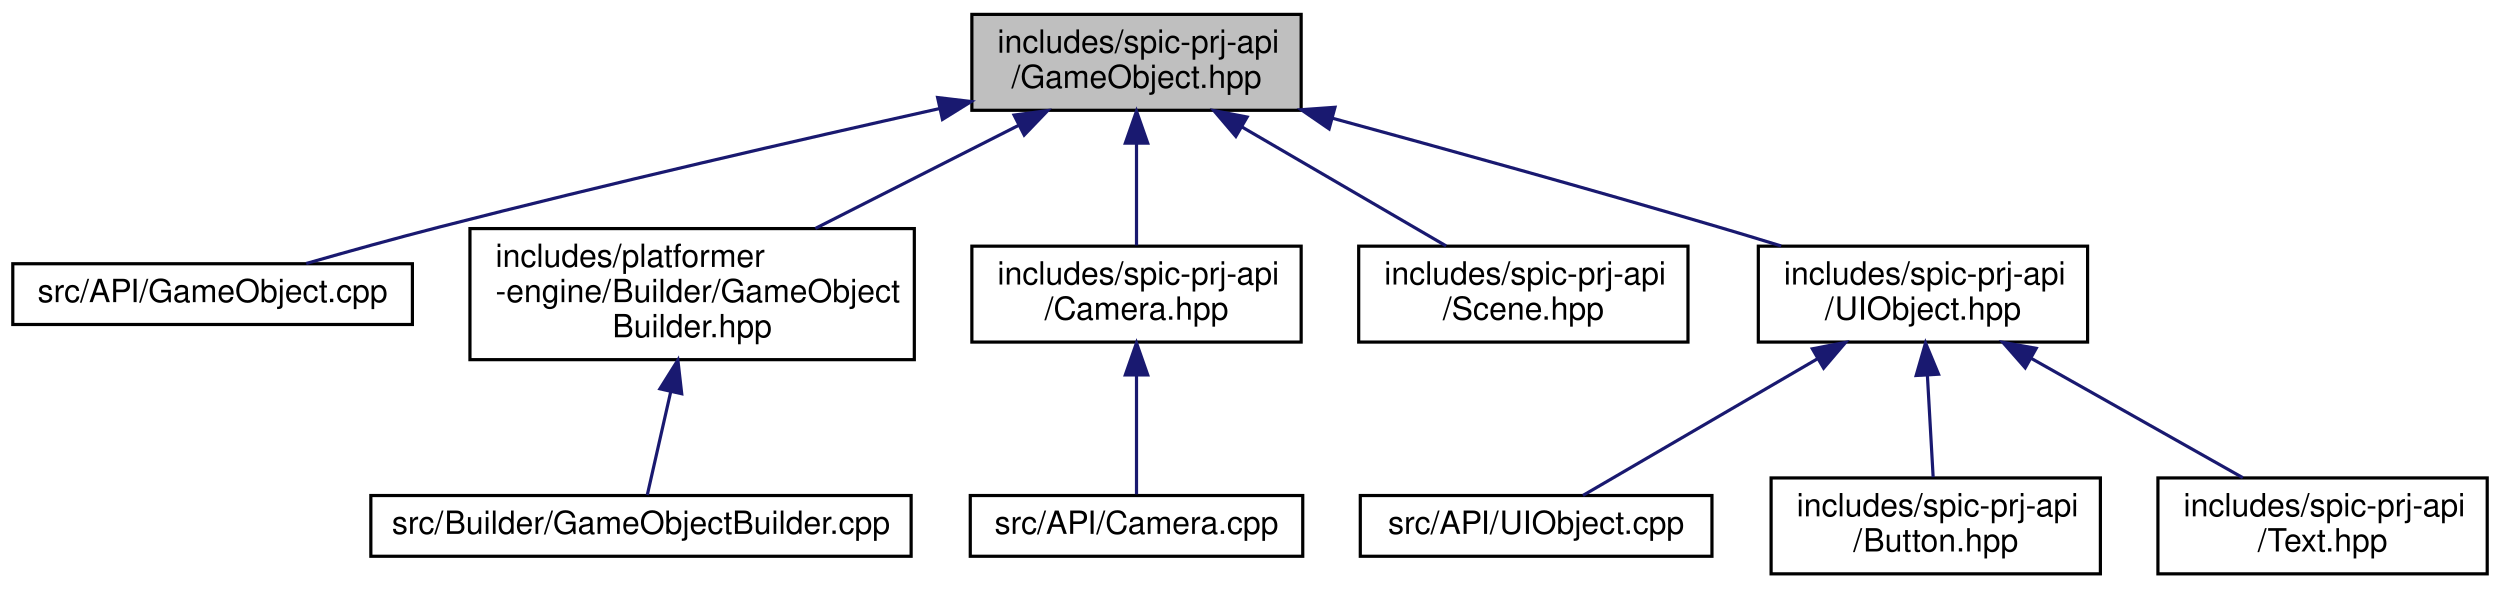
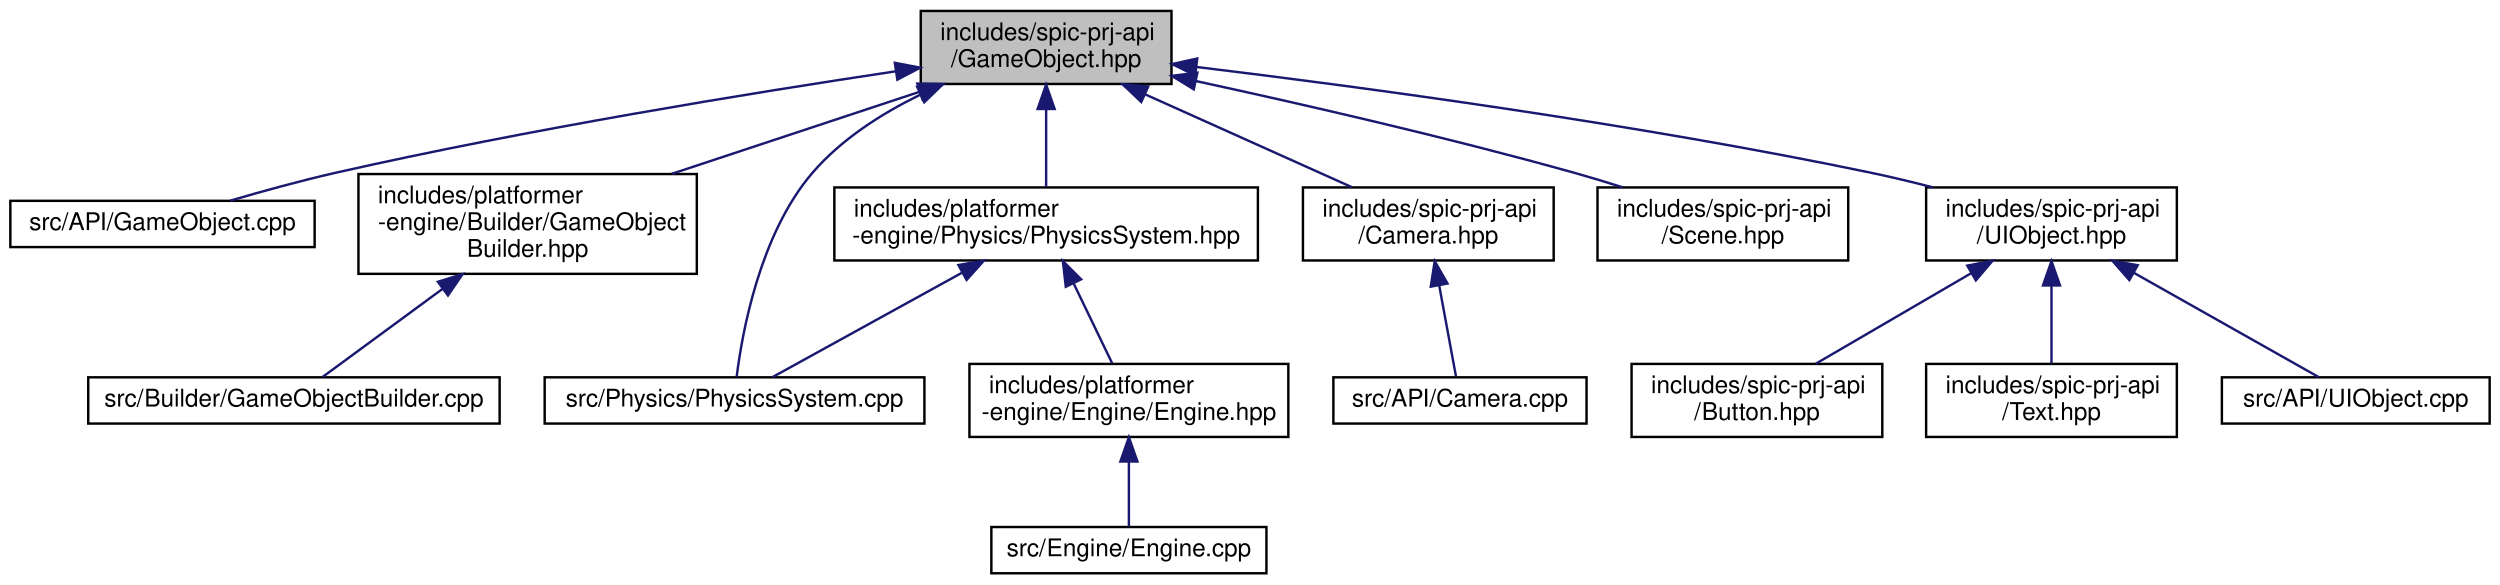
- <svg xmlns="http://www.w3.org/2000/svg" xmlns:xlink="http://www.w3.org/1999/xlink" width="782pt" height="184pt" viewBox="0.00 0.00 782.00 184.00">
-   <g id="graph0" class="graph" transform="scale(1 1) rotate(0) translate(4 180)">
+ <svg xmlns="http://www.w3.org/2000/svg" xmlns:xlink="http://www.w3.org/1999/xlink" width="1027pt" height="240pt" viewBox="0.00 0.00 1026.50 240.00">
+   <g id="graph0" class="graph" transform="scale(1 1) rotate(0) translate(4 236)">
    <g id="node1" class="node">
      <g id="a_node1">
        <a xlink:title=" ">
-           <polygon fill="#bfbfbf" stroke="black" points="300,-145.5 300,-175.5 403,-175.5 403,-145.5 300,-145.5" />
-           <text text-anchor="start" x="308" y="-163.5" font-family="Helvetica,sans-Serif" font-size="10.00">includes/spic-prj-api</text>
-           <text text-anchor="middle" x="351.5" y="-152.5" font-family="Helvetica,sans-Serif" font-size="10.00">/GameObject.hpp</text>
+           <polygon fill="#bfbfbf" stroke="black" points="374,-201.5 374,-231.5 477,-231.5 477,-201.5 374,-201.5" />
+           <text text-anchor="start" x="382" y="-219.5" font-family="Helvetica,sans-Serif" font-size="10.00">includes/spic-prj-api</text>
+           <text text-anchor="middle" x="425.5" y="-208.5" font-family="Helvetica,sans-Serif" font-size="10.00">/GameObject.hpp</text>
        </a>
      </g>
    </g>
    <g id="node2" class="node">
      <g id="a_node2">
        <a xlink:href="GameObject_8cpp.html" target="_top" xlink:title=" ">
-           <polygon fill="none" stroke="black" points="0,-78.5 0,-97.5 125,-97.5 125,-78.5 0,-78.5" />
-           <text text-anchor="middle" x="62.5" y="-85.5" font-family="Helvetica,sans-Serif" font-size="10.00">src/API/GameObject.cpp</text>
+           <polygon fill="none" stroke="black" points="0,-134.5 0,-153.5 125,-153.5 125,-134.5 0,-134.5" />
+           <text text-anchor="middle" x="62.5" y="-141.5" font-family="Helvetica,sans-Serif" font-size="10.00">src/API/GameObject.cpp</text>
        </a>
      </g>
    </g>
    <g id="edge1" class="edge">
-       <path fill="none" stroke="midnightblue" d="M289.88,-146.04C246.12,-136.28 186.04,-122.48 133.5,-109 119.73,-105.47 104.55,-101.24 91.78,-97.58" />
-       <polygon fill="midnightblue" stroke="midnightblue" points="289.28,-149.49 299.8,-148.24 290.8,-142.65 289.28,-149.49" />
+       <path fill="none" stroke="midnightblue" d="M363.79,-206.72C304.44,-197.83 212.35,-182.87 133.5,-165 119.14,-161.74 103.35,-157.38 90.32,-153.56" />
+       <polygon fill="midnightblue" stroke="midnightblue" points="363.35,-210.2 373.75,-208.2 364.38,-203.27 363.35,-210.2" />
    </g>
    <g id="node3" class="node">
      <g id="a_node3">
-         <a xlink:href="GameObjectBuilder_8hpp.html" target="_top" xlink:title=" ">
-           <polygon fill="none" stroke="black" points="143,-67.5 143,-108.5 282,-108.5 282,-67.5 143,-67.5" />
-           <text text-anchor="start" x="151" y="-96.5" font-family="Helvetica,sans-Serif" font-size="10.00">includes/platformer</text>
-           <text text-anchor="start" x="151" y="-85.5" font-family="Helvetica,sans-Serif" font-size="10.00">-engine/Builder/GameObject</text>
-           <text text-anchor="middle" x="212.5" y="-74.5" font-family="Helvetica,sans-Serif" font-size="10.00">Builder.hpp</text>
+         <a xlink:href="PhysicsSystem_8cpp.html" target="_top" xlink:title=" ">
+           <polygon fill="none" stroke="black" points="219.5,-62 219.5,-81 375.5,-81 375.5,-62 219.5,-62" />
+           <text text-anchor="middle" x="297.5" y="-69" font-family="Helvetica,sans-Serif" font-size="10.00">src/Physics/PhysicsSystem.cpp</text>
        </a>
      </g>
    </g>
    <g id="edge2" class="edge">
-       <path fill="none" stroke="midnightblue" d="M314.75,-140.86C295.11,-130.9 270.94,-118.64 251.04,-108.55" />
-       <polygon fill="midnightblue" stroke="midnightblue" points="313.2,-144 323.71,-145.4 316.37,-137.76 313.2,-144" />
+       <path fill="none" stroke="midnightblue" d="M373.75,-197.08C357.77,-189.27 341.3,-178.73 329.5,-165 307.8,-139.74 300.57,-98.94 298.37,-81.2" />
+       <polygon fill="midnightblue" stroke="midnightblue" points="372.51,-200.36 383.06,-201.37 375.44,-194 372.51,-200.36" />
+     </g>
+     <g id="node4" class="node">
+       <g id="a_node4">
+         <a xlink:href="GameObjectBuilder_8hpp.html" target="_top" xlink:title=" ">
+           <polygon fill="none" stroke="black" points="143,-123.5 143,-164.5 282,-164.5 282,-123.5 143,-123.5" />
+           <text text-anchor="start" x="151" y="-152.5" font-family="Helvetica,sans-Serif" font-size="10.00">includes/platformer</text>
+           <text text-anchor="start" x="151" y="-141.5" font-family="Helvetica,sans-Serif" font-size="10.00">-engine/Builder/GameObject</text>
+           <text text-anchor="middle" x="212.5" y="-130.5" font-family="Helvetica,sans-Serif" font-size="10.00">Builder.hpp</text>
+         </a>
+       </g>
+     </g>
+     <g id="edge3" class="edge">
+       <path fill="none" stroke="midnightblue" d="M373.48,-198.28C342.71,-188.1 303.64,-175.17 271.69,-164.59" />
+       <polygon fill="midnightblue" stroke="midnightblue" points="372.57,-201.67 383.16,-201.49 374.77,-195.02 372.57,-201.67" />
+     </g>
+     <g id="node6" class="node">
+       <g id="a_node6">
+         <a xlink:href="PhysicsSystem_8hpp.html" target="_top" xlink:title=" ">
+           <polygon fill="none" stroke="black" points="338.5,-129 338.5,-159 512.5,-159 512.5,-129 338.5,-129" />
+           <text text-anchor="start" x="346.5" y="-147" font-family="Helvetica,sans-Serif" font-size="10.00">includes/platformer</text>
+           <text text-anchor="middle" x="425.5" y="-136" font-family="Helvetica,sans-Serif" font-size="10.00">-engine/Physics/PhysicsSystem.hpp</text>
+         </a>
+       </g>
+     </g>
+     <g id="edge5" class="edge">
+       <path fill="none" stroke="midnightblue" d="M425.5,-191.23C425.5,-180.57 425.5,-168.41 425.5,-159.25" />
+       <polygon fill="midnightblue" stroke="midnightblue" points="422,-191.23 425.5,-201.23 429,-191.23 422,-191.23" />
+     </g>
+     <g id="node9" class="node">
+       <g id="a_node9">
+         <a xlink:href="Camera_8hpp.html" target="_top" xlink:title=" ">
+           <polygon fill="none" stroke="black" points="531,-129 531,-159 634,-159 634,-129 531,-129" />
+           <text text-anchor="start" x="539" y="-147" font-family="Helvetica,sans-Serif" font-size="10.00">includes/spic-prj-api</text>
+           <text text-anchor="middle" x="582.5" y="-136" font-family="Helvetica,sans-Serif" font-size="10.00">/Camera.hpp</text>
+         </a>
+       </g>
+     </g>
+     <g id="edge9" class="edge">
+       <path fill="none" stroke="midnightblue" d="M466.28,-197.19C492.78,-185.29 526.79,-170.02 551.16,-159.07" />
+       <polygon fill="midnightblue" stroke="midnightblue" points="464.58,-194.11 456.89,-201.4 467.45,-200.5 464.58,-194.11" />
+     </g>
+     <g id="node11" class="node">
+       <g id="a_node11">
+         <a xlink:href="Scene_8hpp.html" target="_top" xlink:title=" ">
+           <polygon fill="none" stroke="black" points="652,-129 652,-159 755,-159 755,-129 652,-129" />
+           <text text-anchor="start" x="660" y="-147" font-family="Helvetica,sans-Serif" font-size="10.00">includes/spic-prj-api</text>
+           <text text-anchor="middle" x="703.5" y="-136" font-family="Helvetica,sans-Serif" font-size="10.00">/Scene.hpp</text>
+         </a>
+       </g>
+     </g>
+     <g id="edge11" class="edge">
+       <path fill="none" stroke="midnightblue" d="M487.02,-202.7C530.66,-193.25 590.49,-179.55 642.5,-165 648.94,-163.2 655.71,-161.14 662.31,-159.05" />
+       <polygon fill="midnightblue" stroke="midnightblue" points="486.16,-199.3 477.12,-204.83 487.64,-206.15 486.16,-199.3" />
+     </g>
+     <g id="node12" class="node">
+       <g id="a_node12">
+         <a xlink:href="UIObject_8hpp.html" target="_top" xlink:title=" ">
+           <polygon fill="none" stroke="black" points="787,-129 787,-159 890,-159 890,-129 787,-129" />
+           <text text-anchor="start" x="795" y="-147" font-family="Helvetica,sans-Serif" font-size="10.00">includes/spic-prj-api</text>
+           <text text-anchor="middle" x="838.5" y="-136" font-family="Helvetica,sans-Serif" font-size="10.00">/UIObject.hpp</text>
+         </a>
+       </g>
+     </g>
+     <g id="edge12" class="edge">
+       <path fill="none" stroke="midnightblue" d="M487.38,-208.47C555.63,-200.21 668.52,-185.05 764.5,-165 772.71,-163.29 781.36,-161.2 789.73,-159.04" />
+       <polygon fill="midnightblue" stroke="midnightblue" points="486.74,-205.02 477.23,-209.69 487.58,-211.97 486.74,-205.02" />
    </g>
    <g id="node5" class="node">
      <g id="a_node5">
-         <a xlink:href="Camera_8hpp.html" target="_top" xlink:title=" ">
-           <polygon fill="none" stroke="black" points="300,-73 300,-103 403,-103 403,-73 300,-73" />
-           <text text-anchor="start" x="308" y="-91" font-family="Helvetica,sans-Serif" font-size="10.00">includes/spic-prj-api</text>
-           <text text-anchor="middle" x="351.5" y="-80" font-family="Helvetica,sans-Serif" font-size="10.00">/Camera.hpp</text>
+         <a xlink:href="GameObjectBuilder_8cpp.html" target="_top" xlink:title=" ">
+           <polygon fill="none" stroke="black" points="32,-62 32,-81 201,-81 201,-62 32,-62" />
+           <text text-anchor="middle" x="116.5" y="-69" font-family="Helvetica,sans-Serif" font-size="10.00">src/Builder/GameObjectBuilder.cpp</text>
        </a>
      </g>
    </g>
    <g id="edge4" class="edge">
-       <path fill="none" stroke="midnightblue" d="M351.5,-135.23C351.5,-124.57 351.5,-112.41 351.5,-103.25" />
-       <polygon fill="midnightblue" stroke="midnightblue" points="348,-135.23 351.5,-145.23 355,-135.23 348,-135.23" />
+       <path fill="none" stroke="midnightblue" d="M177.52,-117.31C160.25,-104.63 140.54,-90.16 128.31,-81.17" />
+       <polygon fill="midnightblue" stroke="midnightblue" points="175.63,-120.26 185.76,-123.36 179.77,-114.62 175.63,-120.26" />
+     </g>
+     <g id="edge6" class="edge">
+       <path fill="none" stroke="midnightblue" d="M390.94,-123.97C365.53,-109.97 332.21,-91.62 312.99,-81.03" />
+       <polygon fill="midnightblue" stroke="midnightblue" points="389.46,-127.14 399.9,-128.9 392.83,-121.01 389.46,-127.14" />
    </g>
    <g id="node7" class="node">
      <g id="a_node7">
-         <a xlink:href="Scene_8hpp.html" target="_top" xlink:title=" ">
-           <polygon fill="none" stroke="black" points="421,-73 421,-103 524,-103 524,-73 421,-73" />
-           <text text-anchor="start" x="429" y="-91" font-family="Helvetica,sans-Serif" font-size="10.00">includes/spic-prj-api</text>
-           <text text-anchor="middle" x="472.5" y="-80" font-family="Helvetica,sans-Serif" font-size="10.00">/Scene.hpp</text>
-         </a>
-       </g>
-     </g>
-     <g id="edge6" class="edge">
-       <path fill="none" stroke="midnightblue" d="M384.55,-140.24C404.72,-128.49 430.06,-113.73 448.35,-103.07" />
-       <polygon fill="midnightblue" stroke="midnightblue" points="382.57,-137.34 375.7,-145.4 386.1,-143.39 382.57,-137.34" />
-     </g>
-     <g id="node8" class="node">
-       <g id="a_node8">
-         <a xlink:href="UIObject_8hpp.html" target="_top" xlink:title=" ">
-           <polygon fill="none" stroke="black" points="546,-73 546,-103 649,-103 649,-73 546,-73" />
-           <text text-anchor="start" x="554" y="-91" font-family="Helvetica,sans-Serif" font-size="10.00">includes/spic-prj-api</text>
-           <text text-anchor="middle" x="597.5" y="-80" font-family="Helvetica,sans-Serif" font-size="10.00">/UIObject.hpp</text>
+         <a xlink:href="Engine_8hpp.html" target="_top" xlink:title=" ">
+           <polygon fill="none" stroke="black" points="394,-56.5 394,-86.5 525,-86.5 525,-56.5 394,-56.5" />
+           <text text-anchor="start" x="402" y="-74.5" font-family="Helvetica,sans-Serif" font-size="10.00">includes/platformer</text>
+           <text text-anchor="middle" x="459.5" y="-63.5" font-family="Helvetica,sans-Serif" font-size="10.00">-engine/Engine/Engine.hpp</text>
        </a>
      </g>
    </g>
    <g id="edge7" class="edge">
-       <path fill="none" stroke="midnightblue" d="M412.71,-143.04C448.09,-133.4 493.4,-120.83 533.5,-109 539.86,-107.12 546.57,-105.09 553.14,-103.06" />
-       <polygon fill="midnightblue" stroke="midnightblue" points="411.74,-139.68 403.01,-145.68 413.58,-146.44 411.74,-139.68" />
+       <path fill="none" stroke="midnightblue" d="M436.88,-119.4C442.1,-108.58 448.12,-96.11 452.63,-86.75" />
+       <polygon fill="midnightblue" stroke="midnightblue" points="433.57,-118.21 432.38,-128.73 439.88,-121.25 433.57,-118.21" />
    </g>
-     <g id="node4" class="node">
-       <g id="a_node4">
-         <a xlink:href="GameObjectBuilder_8cpp.html" target="_top" xlink:title=" ">
-           <polygon fill="none" stroke="black" points="112,-6 112,-25 281,-25 281,-6 112,-6" />
-           <text text-anchor="middle" x="196.5" y="-13" font-family="Helvetica,sans-Serif" font-size="10.00">src/Builder/GameObjectBuilder.cpp</text>
-         </a>
-       </g>
-     </g>
-     <g id="edge3" class="edge">
-       <path fill="none" stroke="midnightblue" d="M205.8,-57.46C203.15,-45.79 200.3,-33.26 198.47,-25.17" />
-       <polygon fill="midnightblue" stroke="midnightblue" points="202.42,-58.38 208.04,-67.36 209.24,-56.84 202.42,-58.38" />
-     </g>
-     <g id="node6" class="node">
-       <g id="a_node6">
-         <a xlink:href="Camera_8cpp.html" target="_top" xlink:title=" ">
-           <polygon fill="none" stroke="black" points="299.5,-6 299.5,-25 403.5,-25 403.5,-6 299.5,-6" />
-           <text text-anchor="middle" x="351.5" y="-13" font-family="Helvetica,sans-Serif" font-size="10.00">src/API/Camera.cpp</text>
-         </a>
-       </g>
-     </g>
-     <g id="edge5" class="edge">
-       <path fill="none" stroke="midnightblue" d="M351.5,-62.59C351.5,-49.71 351.5,-34.7 351.5,-25.39" />
-       <polygon fill="midnightblue" stroke="midnightblue" points="348,-62.73 351.5,-72.73 355,-62.73 348,-62.73" />
-     </g>
-     <g id="node9" class="node">
-       <g id="a_node9">
-         <a xlink:href="UIObject_8cpp.html" target="_top" xlink:title=" ">
-           <polygon fill="none" stroke="black" points="421.5,-6 421.5,-25 531.5,-25 531.5,-6 421.5,-6" />
-           <text text-anchor="middle" x="476.5" y="-13" font-family="Helvetica,sans-Serif" font-size="10.00">src/API/UIObject.cpp</text>
+     <g id="node8" class="node">
+       <g id="a_node8">
+         <a xlink:href="Engine_8cpp.html" target="_top" xlink:title=" ">
+           <polygon fill="none" stroke="black" points="403,-0.5 403,-19.5 516,-19.5 516,-0.5 403,-0.5" />
+           <text text-anchor="middle" x="459.5" y="-7.5" font-family="Helvetica,sans-Serif" font-size="10.00">src/Engine/Engine.cpp</text>
        </a>
      </g>
    </g>
    <g id="edge8" class="edge">
-       <path fill="none" stroke="midnightblue" d="M564.52,-67.78C540.54,-53.81 509.23,-35.57 491.15,-25.03" />
-       <polygon fill="midnightblue" stroke="midnightblue" points="562.9,-70.89 573.3,-72.9 566.43,-64.84 562.9,-70.89" />
+       <path fill="none" stroke="midnightblue" d="M459.5,-46.29C459.5,-36.86 459.5,-26.65 459.5,-19.66" />
+       <polygon fill="midnightblue" stroke="midnightblue" points="456,-46.4 459.5,-56.4 463,-46.4 456,-46.4" />
    </g>
    <g id="node10" class="node">
      <g id="a_node10">
-         <a xlink:href="Button_8hpp.html" target="_top" xlink:title=" ">
-           <polygon fill="none" stroke="black" points="550,-0.5 550,-30.5 653,-30.5 653,-0.5 550,-0.5" />
-           <text text-anchor="start" x="558" y="-18.5" font-family="Helvetica,sans-Serif" font-size="10.00">includes/spic-prj-api</text>
-           <text text-anchor="middle" x="601.5" y="-7.5" font-family="Helvetica,sans-Serif" font-size="10.00">/Button.hpp</text>
-         </a>
-       </g>
-     </g>
-     <g id="edge9" class="edge">
-       <path fill="none" stroke="midnightblue" d="M598.88,-62.73C599.48,-52.07 600.17,-39.91 600.69,-30.75" />
-       <polygon fill="midnightblue" stroke="midnightblue" points="595.38,-62.55 598.31,-72.73 602.37,-62.95 595.38,-62.55" />
-     </g>
-     <g id="node11" class="node">
-       <g id="a_node11">
-         <a xlink:href="Text_8hpp.html" target="_top" xlink:title=" ">
-           <polygon fill="none" stroke="black" points="671,-0.5 671,-30.5 774,-30.5 774,-0.5 671,-0.5" />
-           <text text-anchor="start" x="679" y="-18.5" font-family="Helvetica,sans-Serif" font-size="10.00">includes/spic-prj-api</text>
-           <text text-anchor="middle" x="722.5" y="-7.5" font-family="Helvetica,sans-Serif" font-size="10.00">/Text.hpp</text>
+         <a xlink:href="Camera_8cpp.html" target="_top" xlink:title=" ">
+           <polygon fill="none" stroke="black" points="543.5,-62 543.5,-81 647.5,-81 647.5,-62 543.5,-62" />
+           <text text-anchor="middle" x="595.5" y="-69" font-family="Helvetica,sans-Serif" font-size="10.00">src/API/Camera.cpp</text>
        </a>
      </g>
    </g>
    <g id="edge10" class="edge">
-       <path fill="none" stroke="midnightblue" d="M631.37,-67.9C652.25,-56.12 678.57,-41.28 697.55,-30.57" />
-       <polygon fill="midnightblue" stroke="midnightblue" points="629.49,-64.94 622.5,-72.9 632.92,-71.04 629.49,-64.94" />
+       <path fill="none" stroke="midnightblue" d="M587,-118.59C589.38,-105.71 592.14,-90.7 593.86,-81.39" />
+       <polygon fill="midnightblue" stroke="midnightblue" points="583.5,-118.26 585.13,-128.73 590.39,-119.53 583.5,-118.26" />
+     </g>
+     <g id="node13" class="node">
+       <g id="a_node13">
+         <a xlink:href="UIObject_8cpp.html" target="_top" xlink:title=" ">
+           <polygon fill="none" stroke="black" points="908.5,-62 908.5,-81 1018.5,-81 1018.5,-62 908.5,-62" />
+           <text text-anchor="middle" x="963.5" y="-69" font-family="Helvetica,sans-Serif" font-size="10.00">src/API/UIObject.cpp</text>
+         </a>
+       </g>
+     </g>
+     <g id="edge13" class="edge">
+       <path fill="none" stroke="midnightblue" d="M872.25,-123.97C897.06,-109.97 929.6,-91.62 948.37,-81.03" />
+       <polygon fill="midnightblue" stroke="midnightblue" points="870.49,-120.94 863.5,-128.9 873.92,-127.04 870.49,-120.94" />
+     </g>
+     <g id="node14" class="node">
+       <g id="a_node14">
+         <a xlink:href="Button_8hpp.html" target="_top" xlink:title=" ">
+           <polygon fill="none" stroke="black" points="666,-56.5 666,-86.5 769,-86.5 769,-56.5 666,-56.5" />
+           <text text-anchor="start" x="674" y="-74.5" font-family="Helvetica,sans-Serif" font-size="10.00">includes/spic-prj-api</text>
+           <text text-anchor="middle" x="717.5" y="-63.5" font-family="Helvetica,sans-Serif" font-size="10.00">/Button.hpp</text>
+         </a>
+       </g>
+     </g>
+     <g id="edge14" class="edge">
+       <path fill="none" stroke="midnightblue" d="M805.45,-123.74C785.28,-111.99 759.94,-97.23 741.65,-86.57" />
+       <polygon fill="midnightblue" stroke="midnightblue" points="803.9,-126.89 814.3,-128.9 807.43,-120.84 803.9,-126.89" />
+     </g>
+     <g id="node15" class="node">
+       <g id="a_node15">
+         <a xlink:href="Text_8hpp.html" target="_top" xlink:title=" ">
+           <polygon fill="none" stroke="black" points="787,-56.5 787,-86.5 890,-86.5 890,-56.5 787,-56.5" />
+           <text text-anchor="start" x="795" y="-74.5" font-family="Helvetica,sans-Serif" font-size="10.00">includes/spic-prj-api</text>
+           <text text-anchor="middle" x="838.5" y="-63.5" font-family="Helvetica,sans-Serif" font-size="10.00">/Text.hpp</text>
+         </a>
+       </g>
+     </g>
+     <g id="edge15" class="edge">
+       <path fill="none" stroke="midnightblue" d="M838.5,-118.73C838.5,-108.07 838.5,-95.91 838.5,-86.75" />
+       <polygon fill="midnightblue" stroke="midnightblue" points="835,-118.73 838.5,-128.73 842,-118.73 835,-118.73" />
    </g>
  </g>
</svg>
